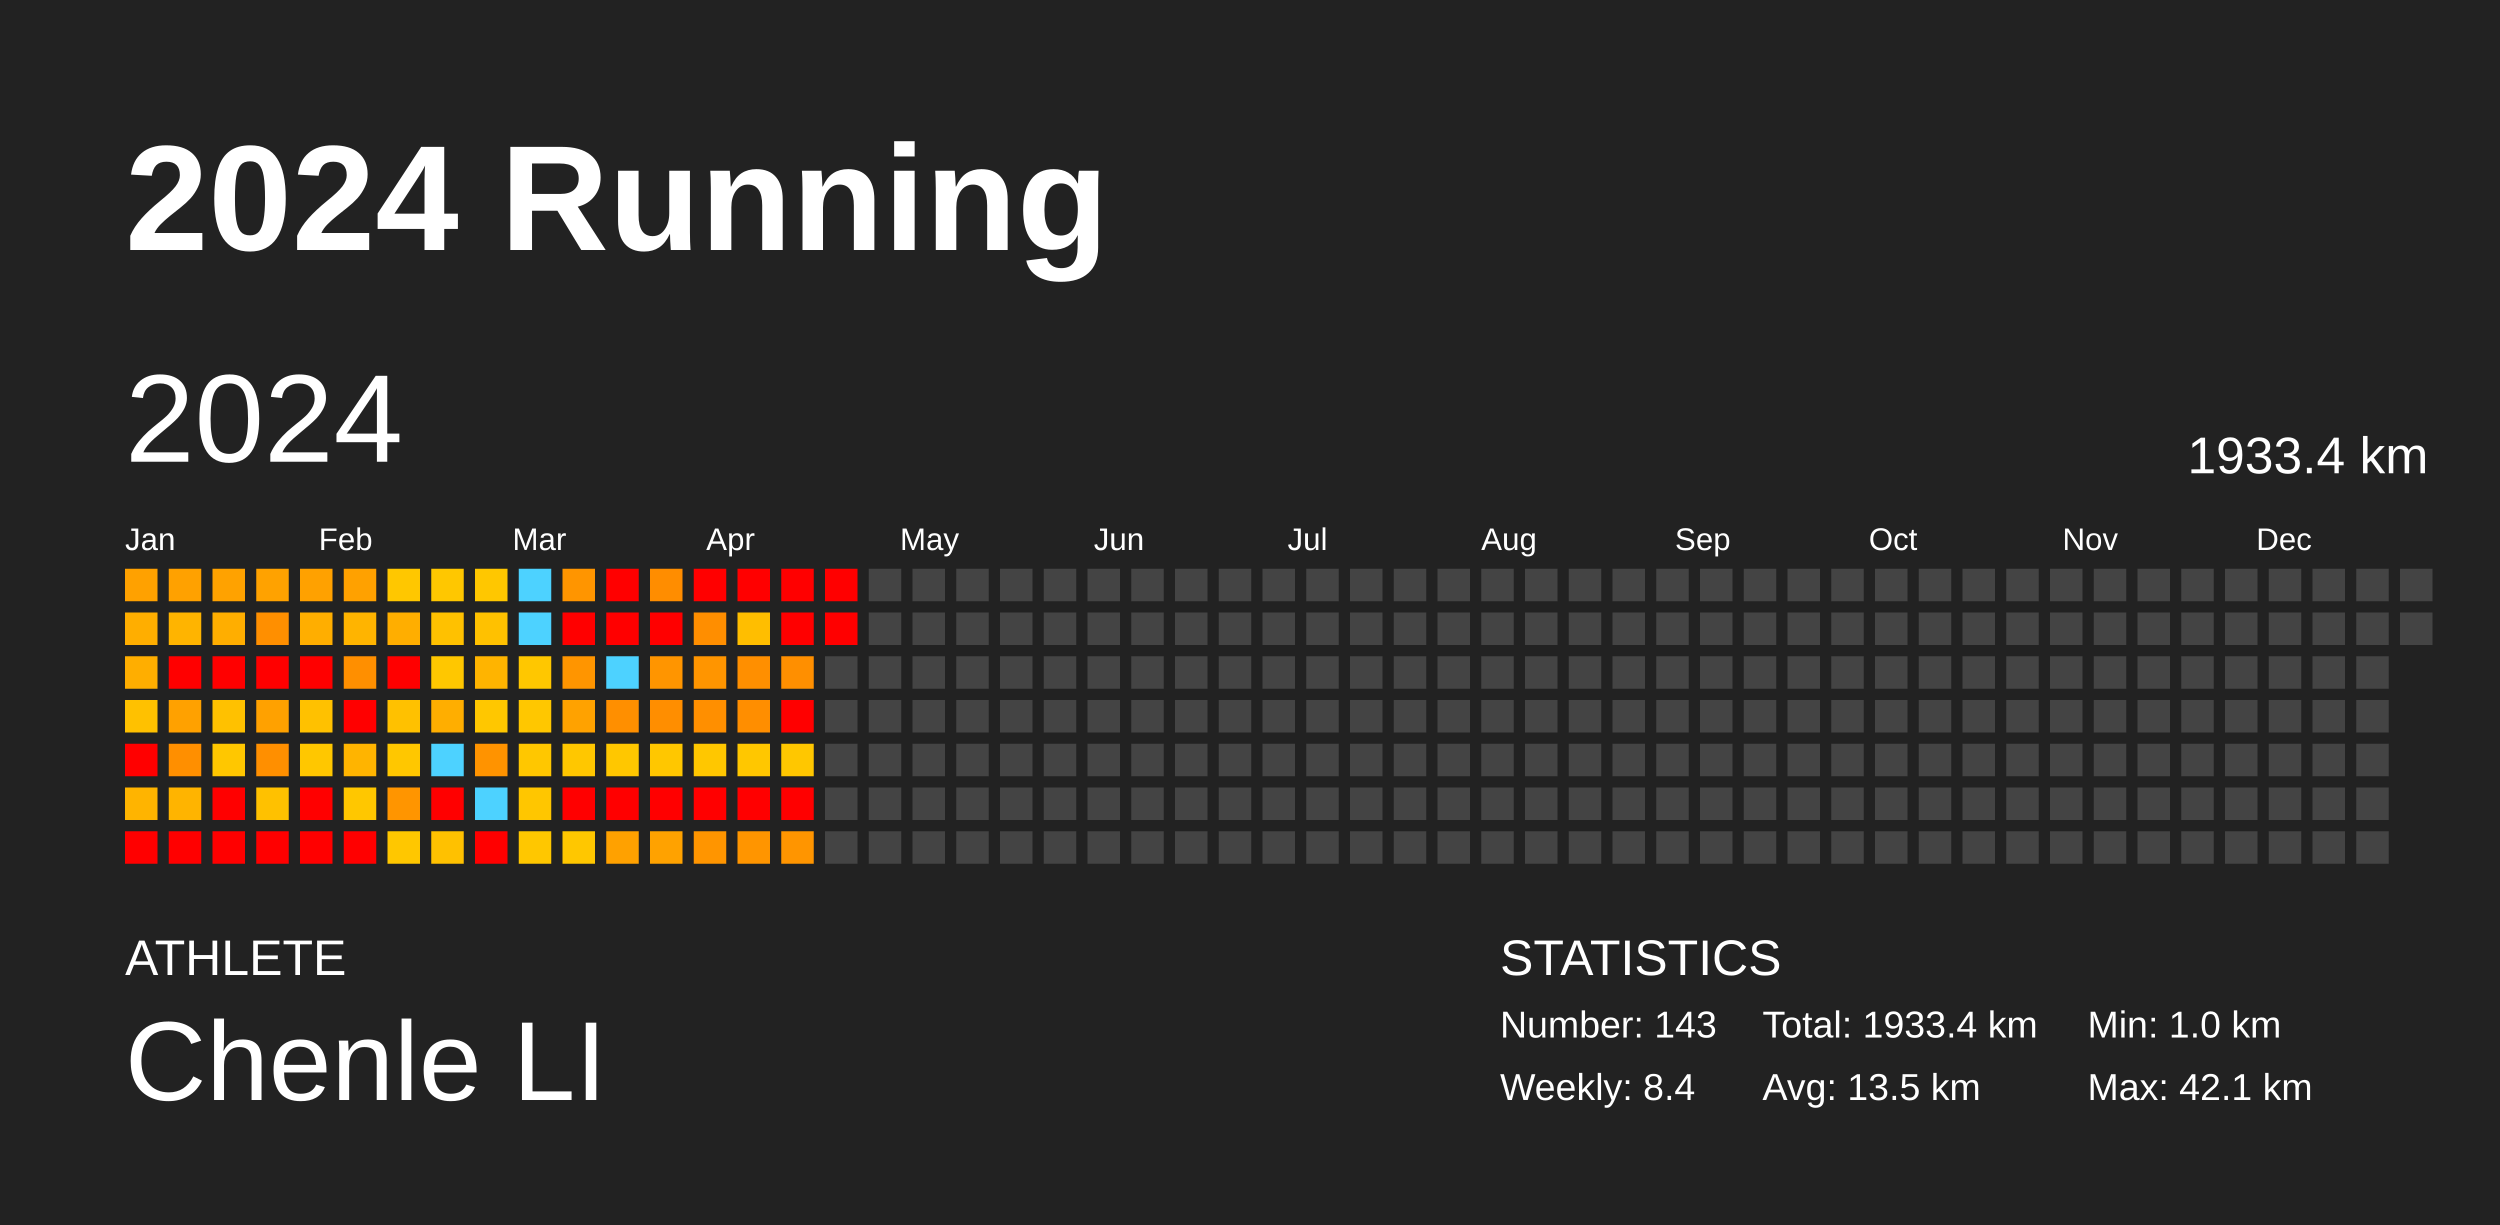
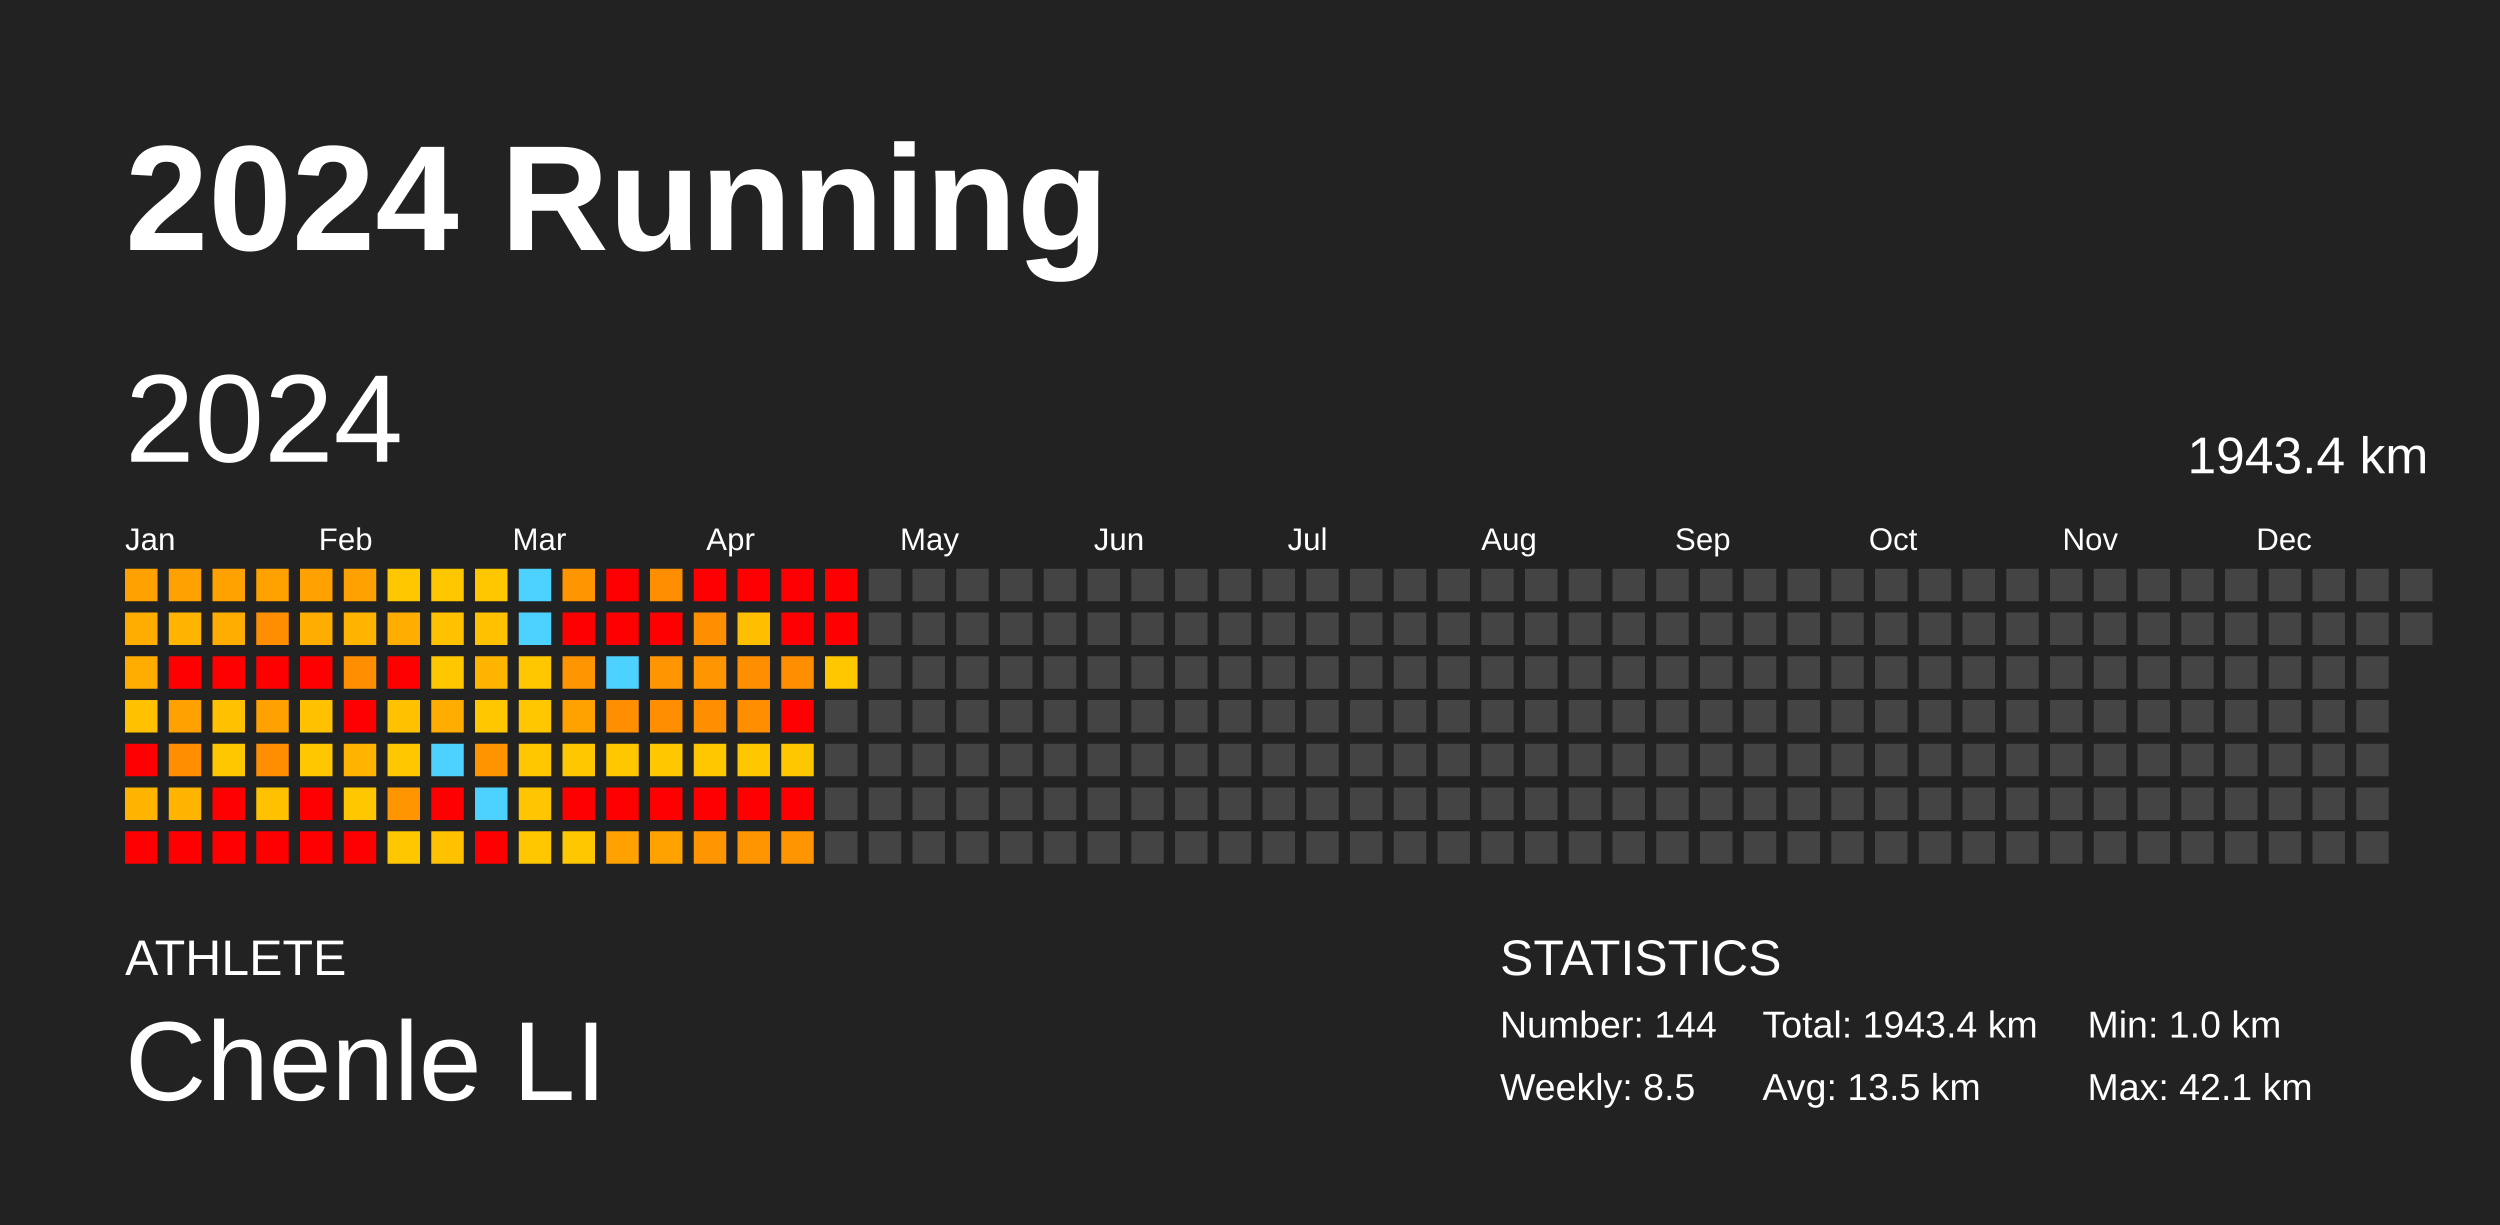
<svg xmlns="http://www.w3.org/2000/svg" baseProfile="full" height="98mm" version="1.1" viewBox="0,0,200,98" width="200mm">
  <defs />
  <rect fill="#222222" height="98" width="200" x="0" y="0" />
  <text fill="#FFFFFF" style="font-size:12px; font-family:Arial; font-weight:bold;" x="10" y="20">2024 Running</text>
  <text fill="#FFFFFF" style="font-size:4px; font-family:Arial" x="10" y="78">ATHLETE</text>
  <text fill="#FFFFFF" style="font-size:9px; font-family:Arial" x="10" y="88">Chenle LI</text>
  <text fill="#FFFFFF" style="font-size:4px; font-family:Arial" x="120" y="78">STATISTICS</text>
-   <text fill="#FFFFFF" style="font-size:3px; font-family:Arial" x="120" y="83">Number: 143</text>
-   <text fill="#FFFFFF" style="font-size:3px; font-family:Arial" x="120" y="88">Weekly: 8.4</text>
-   <text fill="#FFFFFF" style="font-size:3px; font-family:Arial" x="141" y="83">Total: 1933.4 km</text>
+   <text fill="#FFFFFF" style="font-size:3px; font-family:Arial" x="120" y="83">Number: 144</text>
+   <text fill="#FFFFFF" style="font-size:3px; font-family:Arial" x="120" y="88">Weekly: 8.5</text>
+   <text fill="#FFFFFF" style="font-size:3px; font-family:Arial" x="141" y="83">Total: 1943.4 km</text>
  <text fill="#FFFFFF" style="font-size:3px; font-family:Arial" x="141" y="88">Avg: 13.5 km</text>
  <text fill="#FFFFFF" style="font-size:3px; font-family:Arial" x="167" y="83">Min: 1.0 km</text>
  <text fill="#FFFFFF" style="font-size:3px; font-family:Arial" x="167" y="88">Max: 42.1 km</text>
  <text dominant-baseline="hanging" fill="#FFFFFF" style="font-size:10.0px; font-family:Arial;" x="10" y="30">2024</text>
-   <text dominant-baseline="hanging" fill="#FFFFFF" style="font-size:4.125px; font-family:Arial;" x="175" y="35">1933.4 km</text>
+   <text dominant-baseline="hanging" fill="#FFFFFF" style="font-size:4.125px; font-family:Arial;" x="175" y="35">1943.4 km</text>
  <text fill="#FFFFFF" style="font-size:2.5px; font-family:Arial" x="10.0" y="44">Jan</text>
  <text fill="#FFFFFF" style="font-size:2.5px; font-family:Arial" x="25.5" y="44">Feb</text>
  <text fill="#FFFFFF" style="font-size:2.5px; font-family:Arial" x="41.0" y="44">Mar</text>
  <text fill="#FFFFFF" style="font-size:2.5px; font-family:Arial" x="56.5" y="44">Apr</text>
  <text fill="#FFFFFF" style="font-size:2.5px; font-family:Arial" x="72.0" y="44">May</text>
  <text fill="#FFFFFF" style="font-size:2.5px; font-family:Arial" x="87.5" y="44">Jun</text>
  <text fill="#FFFFFF" style="font-size:2.5px; font-family:Arial" x="103.0" y="44">Jul</text>
  <text fill="#FFFFFF" style="font-size:2.5px; font-family:Arial" x="118.5" y="44">Aug</text>
  <text fill="#FFFFFF" style="font-size:2.5px; font-family:Arial" x="134.0" y="44">Sep</text>
  <text fill="#FFFFFF" style="font-size:2.5px; font-family:Arial" x="149.5" y="44">Oct</text>
  <text fill="#FFFFFF" style="font-size:2.5px; font-family:Arial" x="165.0" y="44">Nov</text>
  <text fill="#FFFFFF" style="font-size:2.5px; font-family:Arial" x="180.5" y="44">Dec</text>
  <rect fill="#ffa100" height="2.6" width="2.6" x="10.0" y="45.5" />
  <rect fill="#ffae00" height="2.6" width="2.6" x="10.0" y="49.0" />
  <rect fill="#ffae00" height="2.6" width="2.6" x="10.0" y="52.5" />
  <rect fill="#ffc100" height="2.6" width="2.6" x="10.0" y="56.0" />
  <rect fill="red" height="2.6" width="2.6" x="10.0" y="59.5" />
  <rect fill="#ffb400" height="2.6" width="2.6" x="10.0" y="63.0" />
  <rect fill="red" height="2.6" width="2.6" x="10.0" y="66.5" />
  <rect fill="#ffa100" height="2.6" width="2.6" x="13.5" y="45.5" />
  <rect fill="#ffb400" height="2.6" width="2.6" x="13.5" y="49.0" />
  <rect fill="red" height="2.6" width="2.6" x="13.5" y="52.5" />
  <rect fill="#ffa100" height="2.6" width="2.6" x="13.5" y="56.0" />
  <rect fill="#ff8f00" height="2.6" width="2.6" x="13.5" y="59.5" />
  <rect fill="#ffb400" height="2.6" width="2.6" x="13.5" y="63.0" />
  <rect fill="red" height="2.6" width="2.6" x="13.5" y="66.5" />
  <rect fill="#ffa200" height="2.6" width="2.6" x="17.0" y="45.5" />
  <rect fill="#ffae00" height="2.6" width="2.6" x="17.0" y="49.0" />
  <rect fill="red" height="2.6" width="2.6" x="17.0" y="52.5" />
  <rect fill="#ffc100" height="2.6" width="2.6" x="17.0" y="56.0" />
  <rect fill="#ffc700" height="2.6" width="2.6" x="17.0" y="59.5" />
  <rect fill="red" height="2.6" width="2.6" x="17.0" y="63.0" />
  <rect fill="red" height="2.6" width="2.6" x="17.0" y="66.5" />
  <rect fill="#ffa200" height="2.6" width="2.6" x="20.5" y="45.5" />
  <rect fill="#ff8f00" height="2.6" width="2.6" x="20.5" y="49.0" />
  <rect fill="red" height="2.6" width="2.6" x="20.5" y="52.5" />
  <rect fill="#ffa100" height="2.6" width="2.6" x="20.5" y="56.0" />
  <rect fill="#ff8f00" height="2.6" width="2.6" x="20.5" y="59.5" />
  <rect fill="#ffc100" height="2.6" width="2.6" x="20.5" y="63.0" />
  <rect fill="red" height="2.6" width="2.6" x="20.5" y="66.5" />
  <rect fill="#ffa100" height="2.6" width="2.6" x="24.0" y="45.5" />
  <rect fill="#ffae00" height="2.6" width="2.6" x="24.0" y="49.0" />
  <rect fill="red" height="2.6" width="2.6" x="24.0" y="52.5" />
  <rect fill="#ffc100" height="2.6" width="2.6" x="24.0" y="56.0" />
  <rect fill="#ffc700" height="2.6" width="2.6" x="24.0" y="59.5" />
  <rect fill="red" height="2.6" width="2.6" x="24.0" y="63.0" />
  <rect fill="red" height="2.6" width="2.6" x="24.0" y="66.5" />
  <rect fill="#ffa100" height="2.6" width="2.6" x="27.5" y="45.5" />
  <rect fill="#ffb400" height="2.6" width="2.6" x="27.5" y="49.0" />
  <rect fill="#ff8f00" height="2.6" width="2.6" x="27.5" y="52.5" />
  <rect fill="red" height="2.6" width="2.6" x="27.5" y="56.0" />
  <rect fill="#ffb400" height="2.6" width="2.6" x="27.5" y="59.5" />
  <rect fill="#ffc700" height="2.6" width="2.6" x="27.5" y="63.0" />
  <rect fill="red" height="2.6" width="2.6" x="27.5" y="66.5" />
  <rect fill="#ffc700" height="2.6" width="2.6" x="31.0" y="45.5" />
  <rect fill="#ffae00" height="2.6" width="2.6" x="31.0" y="49.0" />
  <rect fill="red" height="2.6" width="2.6" x="31.0" y="52.5" />
  <rect fill="#ffc100" height="2.6" width="2.6" x="31.0" y="56.0" />
  <rect fill="#ffc700" height="2.6" width="2.6" x="31.0" y="59.5" />
  <rect fill="#ff9500" height="2.6" width="2.6" x="31.0" y="63.0" />
  <rect fill="#ffc700" height="2.6" width="2.6" x="31.0" y="66.5" />
  <rect fill="#ffc700" height="2.6" width="2.6" x="34.5" y="45.5" />
  <rect fill="#ffc100" height="2.6" width="2.6" x="34.5" y="49.0" />
  <rect fill="#ffc700" height="2.6" width="2.6" x="34.5" y="52.5" />
  <rect fill="#ffae00" height="2.6" width="2.6" x="34.5" y="56.0" />
  <rect fill="#4dd2ff" height="2.6" width="2.6" x="34.5" y="59.5" />
  <rect fill="red" height="2.6" width="2.6" x="34.5" y="63.0" />
  <rect fill="#ffc100" height="2.6" width="2.6" x="34.5" y="66.5" />
  <rect fill="#ffc700" height="2.6" width="2.6" x="38.0" y="45.5" />
  <rect fill="#ffc100" height="2.6" width="2.6" x="38.0" y="49.0" />
  <rect fill="#ffb400" height="2.6" width="2.6" x="38.0" y="52.5" />
  <rect fill="#ffc700" height="2.6" width="2.6" x="38.0" y="56.0" />
  <rect fill="#ff9300" height="2.6" width="2.6" x="38.0" y="59.5" />
  <rect fill="#4dd2ff" height="2.6" width="2.6" x="38.0" y="63.0" />
  <rect fill="red" height="2.6" width="2.6" x="38.0" y="66.5" />
  <rect fill="#4dd2ff" height="2.6" width="2.6" x="41.5" y="45.5" />
  <rect fill="#4dd2ff" height="2.6" width="2.6" x="41.5" y="49.0" />
  <rect fill="#ffc700" height="2.6" width="2.6" x="41.5" y="52.5" />
  <rect fill="#ffc700" height="2.6" width="2.6" x="41.5" y="56.0" />
  <rect fill="#ffc700" height="2.6" width="2.6" x="41.5" y="59.5" />
  <rect fill="#ffc600" height="2.6" width="2.6" x="41.5" y="63.0" />
  <rect fill="#ffc700" height="2.6" width="2.6" x="41.5" y="66.5" />
  <rect fill="#ff9500" height="2.6" width="2.6" x="45.0" y="45.5" />
  <rect fill="red" height="2.6" width="2.6" x="45.0" y="49.0" />
  <rect fill="#ff9500" height="2.6" width="2.6" x="45.0" y="52.5" />
  <rect fill="#ffa200" height="2.6" width="2.6" x="45.0" y="56.0" />
  <rect fill="#ffc700" height="2.6" width="2.6" x="45.0" y="59.5" />
  <rect fill="red" height="2.6" width="2.6" x="45.0" y="63.0" />
  <rect fill="#ffc700" height="2.6" width="2.6" x="45.0" y="66.5" />
  <rect fill="red" height="2.6" width="2.6" x="48.5" y="45.5" />
  <rect fill="red" height="2.6" width="2.6" x="48.5" y="49.0" />
  <rect fill="#4dd2ff" height="2.6" width="2.6" x="48.5" y="52.5" />
  <rect fill="#ff8f00" height="2.6" width="2.6" x="48.5" y="56.0" />
  <rect fill="#ffc700" height="2.6" width="2.6" x="48.5" y="59.5" />
  <rect fill="red" height="2.6" width="2.6" x="48.5" y="63.0" />
  <rect fill="#ffa100" height="2.6" width="2.6" x="48.5" y="66.5" />
  <rect fill="#ff8d00" height="2.6" width="2.6" x="52.0" y="45.5" />
  <rect fill="red" height="2.6" width="2.6" x="52.0" y="49.0" />
  <rect fill="#ff9500" height="2.6" width="2.6" x="52.0" y="52.5" />
  <rect fill="#ff8e00" height="2.6" width="2.6" x="52.0" y="56.0" />
  <rect fill="#ffc700" height="2.6" width="2.6" x="52.0" y="59.5" />
  <rect fill="red" height="2.6" width="2.6" x="52.0" y="63.0" />
  <rect fill="#ffa200" height="2.6" width="2.6" x="52.0" y="66.5" />
  <rect fill="red" height="2.6" width="2.6" x="55.5" y="45.5" />
  <rect fill="#ff8e00" height="2.6" width="2.6" x="55.5" y="49.0" />
  <rect fill="#ff9500" height="2.6" width="2.6" x="55.5" y="52.5" />
  <rect fill="#ff8f00" height="2.6" width="2.6" x="55.5" y="56.0" />
  <rect fill="#ffc700" height="2.6" width="2.6" x="55.5" y="59.5" />
  <rect fill="red" height="2.6" width="2.6" x="55.5" y="63.0" />
  <rect fill="#ff9500" height="2.6" width="2.6" x="55.5" y="66.5" />
  <rect fill="red" height="2.6" width="2.6" x="59.0" y="45.5" />
  <rect fill="#ffbe00" height="2.6" width="2.6" x="59.0" y="49.0" />
  <rect fill="#ff8f00" height="2.6" width="2.6" x="59.0" y="52.5" />
  <rect fill="#ff8e00" height="2.6" width="2.6" x="59.0" y="56.0" />
  <rect fill="#ffc700" height="2.6" width="2.6" x="59.0" y="59.5" />
  <rect fill="red" height="2.6" width="2.6" x="59.0" y="63.0" />
  <rect fill="#ff9500" height="2.6" width="2.6" x="59.0" y="66.5" />
  <rect fill="red" height="2.6" width="2.6" x="62.5" y="45.5" />
  <rect fill="red" height="2.6" width="2.6" x="62.5" y="49.0" />
  <rect fill="#ff8f00" height="2.6" width="2.6" x="62.5" y="52.5" />
  <rect fill="red" height="2.6" width="2.6" x="62.5" y="56.0" />
  <rect fill="#ffc700" height="2.6" width="2.6" x="62.5" y="59.5" />
  <rect fill="red" height="2.6" width="2.6" x="62.5" y="63.0" />
  <rect fill="#ff9500" height="2.6" width="2.6" x="62.5" y="66.5" />
  <rect fill="red" height="2.6" width="2.6" x="66.0" y="45.5" />
  <rect fill="red" height="2.6" width="2.6" x="66.0" y="49.0" />
-   <rect fill="#444444" height="2.6" width="2.6" x="66.0" y="52.5" />
+   <rect fill="#ffc700" height="2.6" width="2.6" x="66.0" y="52.5" />
  <rect fill="#444444" height="2.6" width="2.6" x="66.0" y="56.0" />
  <rect fill="#444444" height="2.6" width="2.6" x="66.0" y="59.5" />
  <rect fill="#444444" height="2.6" width="2.6" x="66.0" y="63.0" />
  <rect fill="#444444" height="2.6" width="2.6" x="66.0" y="66.5" />
  <rect fill="#444444" height="2.6" width="2.6" x="69.5" y="45.5" />
  <rect fill="#444444" height="2.6" width="2.6" x="69.5" y="49.0" />
  <rect fill="#444444" height="2.6" width="2.6" x="69.5" y="52.5" />
  <rect fill="#444444" height="2.6" width="2.6" x="69.5" y="56.0" />
  <rect fill="#444444" height="2.6" width="2.6" x="69.5" y="59.5" />
  <rect fill="#444444" height="2.6" width="2.6" x="69.5" y="63.0" />
  <rect fill="#444444" height="2.6" width="2.6" x="69.5" y="66.5" />
  <rect fill="#444444" height="2.6" width="2.6" x="73.0" y="45.5" />
  <rect fill="#444444" height="2.6" width="2.6" x="73.0" y="49.0" />
  <rect fill="#444444" height="2.6" width="2.6" x="73.0" y="52.5" />
  <rect fill="#444444" height="2.6" width="2.6" x="73.0" y="56.0" />
  <rect fill="#444444" height="2.6" width="2.6" x="73.0" y="59.5" />
  <rect fill="#444444" height="2.6" width="2.6" x="73.0" y="63.0" />
  <rect fill="#444444" height="2.6" width="2.6" x="73.0" y="66.5" />
  <rect fill="#444444" height="2.6" width="2.6" x="76.5" y="45.5" />
  <rect fill="#444444" height="2.6" width="2.6" x="76.5" y="49.0" />
  <rect fill="#444444" height="2.6" width="2.6" x="76.5" y="52.5" />
  <rect fill="#444444" height="2.6" width="2.6" x="76.5" y="56.0" />
  <rect fill="#444444" height="2.6" width="2.6" x="76.5" y="59.5" />
  <rect fill="#444444" height="2.6" width="2.6" x="76.5" y="63.0" />
  <rect fill="#444444" height="2.6" width="2.6" x="76.5" y="66.5" />
  <rect fill="#444444" height="2.6" width="2.6" x="80.0" y="45.5" />
  <rect fill="#444444" height="2.6" width="2.6" x="80.0" y="49.0" />
  <rect fill="#444444" height="2.6" width="2.6" x="80.0" y="52.5" />
  <rect fill="#444444" height="2.6" width="2.6" x="80.0" y="56.0" />
  <rect fill="#444444" height="2.6" width="2.6" x="80.0" y="59.5" />
  <rect fill="#444444" height="2.6" width="2.6" x="80.0" y="63.0" />
  <rect fill="#444444" height="2.6" width="2.6" x="80.0" y="66.5" />
  <rect fill="#444444" height="2.6" width="2.6" x="83.5" y="45.5" />
  <rect fill="#444444" height="2.6" width="2.6" x="83.5" y="49.0" />
  <rect fill="#444444" height="2.6" width="2.6" x="83.5" y="52.5" />
  <rect fill="#444444" height="2.6" width="2.6" x="83.5" y="56.0" />
  <rect fill="#444444" height="2.6" width="2.6" x="83.5" y="59.5" />
  <rect fill="#444444" height="2.6" width="2.6" x="83.5" y="63.0" />
  <rect fill="#444444" height="2.6" width="2.6" x="83.5" y="66.5" />
  <rect fill="#444444" height="2.6" width="2.6" x="87.0" y="45.5" />
  <rect fill="#444444" height="2.6" width="2.6" x="87.0" y="49.0" />
  <rect fill="#444444" height="2.6" width="2.6" x="87.0" y="52.5" />
  <rect fill="#444444" height="2.6" width="2.6" x="87.0" y="56.0" />
  <rect fill="#444444" height="2.6" width="2.6" x="87.0" y="59.5" />
  <rect fill="#444444" height="2.6" width="2.6" x="87.0" y="63.0" />
  <rect fill="#444444" height="2.6" width="2.6" x="87.0" y="66.5" />
  <rect fill="#444444" height="2.6" width="2.6" x="90.5" y="45.5" />
  <rect fill="#444444" height="2.6" width="2.6" x="90.5" y="49.0" />
  <rect fill="#444444" height="2.6" width="2.6" x="90.5" y="52.5" />
  <rect fill="#444444" height="2.6" width="2.6" x="90.5" y="56.0" />
  <rect fill="#444444" height="2.6" width="2.6" x="90.5" y="59.5" />
  <rect fill="#444444" height="2.6" width="2.6" x="90.5" y="63.0" />
  <rect fill="#444444" height="2.6" width="2.6" x="90.5" y="66.5" />
  <rect fill="#444444" height="2.6" width="2.6" x="94.0" y="45.5" />
  <rect fill="#444444" height="2.6" width="2.6" x="94.0" y="49.0" />
  <rect fill="#444444" height="2.6" width="2.6" x="94.0" y="52.5" />
  <rect fill="#444444" height="2.6" width="2.6" x="94.0" y="56.0" />
  <rect fill="#444444" height="2.6" width="2.6" x="94.0" y="59.5" />
  <rect fill="#444444" height="2.6" width="2.6" x="94.0" y="63.0" />
  <rect fill="#444444" height="2.6" width="2.6" x="94.0" y="66.5" />
  <rect fill="#444444" height="2.6" width="2.6" x="97.5" y="45.5" />
  <rect fill="#444444" height="2.6" width="2.6" x="97.5" y="49.0" />
  <rect fill="#444444" height="2.6" width="2.6" x="97.5" y="52.5" />
  <rect fill="#444444" height="2.6" width="2.6" x="97.5" y="56.0" />
  <rect fill="#444444" height="2.6" width="2.6" x="97.5" y="59.5" />
  <rect fill="#444444" height="2.6" width="2.6" x="97.5" y="63.0" />
  <rect fill="#444444" height="2.6" width="2.6" x="97.5" y="66.5" />
  <rect fill="#444444" height="2.6" width="2.6" x="101.0" y="45.5" />
  <rect fill="#444444" height="2.6" width="2.6" x="101.0" y="49.0" />
  <rect fill="#444444" height="2.6" width="2.6" x="101.0" y="52.5" />
  <rect fill="#444444" height="2.6" width="2.6" x="101.0" y="56.0" />
  <rect fill="#444444" height="2.6" width="2.6" x="101.0" y="59.5" />
  <rect fill="#444444" height="2.6" width="2.6" x="101.0" y="63.0" />
  <rect fill="#444444" height="2.6" width="2.6" x="101.0" y="66.5" />
  <rect fill="#444444" height="2.6" width="2.6" x="104.5" y="45.5" />
  <rect fill="#444444" height="2.6" width="2.6" x="104.5" y="49.0" />
  <rect fill="#444444" height="2.6" width="2.6" x="104.5" y="52.5" />
  <rect fill="#444444" height="2.6" width="2.6" x="104.5" y="56.0" />
  <rect fill="#444444" height="2.6" width="2.6" x="104.5" y="59.5" />
  <rect fill="#444444" height="2.6" width="2.6" x="104.5" y="63.0" />
  <rect fill="#444444" height="2.6" width="2.6" x="104.5" y="66.5" />
  <rect fill="#444444" height="2.6" width="2.6" x="108.0" y="45.5" />
  <rect fill="#444444" height="2.6" width="2.6" x="108.0" y="49.0" />
  <rect fill="#444444" height="2.6" width="2.6" x="108.0" y="52.5" />
  <rect fill="#444444" height="2.6" width="2.6" x="108.0" y="56.0" />
  <rect fill="#444444" height="2.6" width="2.6" x="108.0" y="59.5" />
  <rect fill="#444444" height="2.6" width="2.6" x="108.0" y="63.0" />
  <rect fill="#444444" height="2.6" width="2.6" x="108.0" y="66.5" />
  <rect fill="#444444" height="2.6" width="2.6" x="111.5" y="45.5" />
  <rect fill="#444444" height="2.6" width="2.6" x="111.5" y="49.0" />
  <rect fill="#444444" height="2.6" width="2.6" x="111.5" y="52.5" />
  <rect fill="#444444" height="2.6" width="2.6" x="111.5" y="56.0" />
  <rect fill="#444444" height="2.6" width="2.6" x="111.5" y="59.5" />
  <rect fill="#444444" height="2.6" width="2.6" x="111.5" y="63.0" />
  <rect fill="#444444" height="2.6" width="2.6" x="111.5" y="66.5" />
  <rect fill="#444444" height="2.6" width="2.6" x="115.0" y="45.5" />
  <rect fill="#444444" height="2.6" width="2.6" x="115.0" y="49.0" />
  <rect fill="#444444" height="2.6" width="2.6" x="115.0" y="52.5" />
  <rect fill="#444444" height="2.6" width="2.6" x="115.0" y="56.0" />
  <rect fill="#444444" height="2.6" width="2.6" x="115.0" y="59.5" />
  <rect fill="#444444" height="2.6" width="2.6" x="115.0" y="63.0" />
  <rect fill="#444444" height="2.6" width="2.6" x="115.0" y="66.5" />
  <rect fill="#444444" height="2.6" width="2.6" x="118.5" y="45.5" />
  <rect fill="#444444" height="2.6" width="2.6" x="118.5" y="49.0" />
  <rect fill="#444444" height="2.6" width="2.6" x="118.5" y="52.5" />
  <rect fill="#444444" height="2.6" width="2.6" x="118.5" y="56.0" />
  <rect fill="#444444" height="2.6" width="2.6" x="118.5" y="59.5" />
  <rect fill="#444444" height="2.6" width="2.6" x="118.5" y="63.0" />
  <rect fill="#444444" height="2.6" width="2.6" x="118.5" y="66.5" />
  <rect fill="#444444" height="2.6" width="2.6" x="122.0" y="45.5" />
  <rect fill="#444444" height="2.6" width="2.6" x="122.0" y="49.0" />
  <rect fill="#444444" height="2.6" width="2.6" x="122.0" y="52.5" />
  <rect fill="#444444" height="2.6" width="2.6" x="122.0" y="56.0" />
  <rect fill="#444444" height="2.6" width="2.6" x="122.0" y="59.5" />
  <rect fill="#444444" height="2.6" width="2.6" x="122.0" y="63.0" />
  <rect fill="#444444" height="2.6" width="2.6" x="122.0" y="66.5" />
  <rect fill="#444444" height="2.6" width="2.6" x="125.5" y="45.5" />
  <rect fill="#444444" height="2.6" width="2.6" x="125.5" y="49.0" />
  <rect fill="#444444" height="2.6" width="2.6" x="125.5" y="52.5" />
  <rect fill="#444444" height="2.6" width="2.6" x="125.5" y="56.0" />
  <rect fill="#444444" height="2.6" width="2.6" x="125.5" y="59.5" />
  <rect fill="#444444" height="2.6" width="2.6" x="125.5" y="63.0" />
  <rect fill="#444444" height="2.6" width="2.6" x="125.5" y="66.5" />
  <rect fill="#444444" height="2.6" width="2.6" x="129.0" y="45.5" />
  <rect fill="#444444" height="2.6" width="2.6" x="129.0" y="49.0" />
  <rect fill="#444444" height="2.6" width="2.6" x="129.0" y="52.5" />
  <rect fill="#444444" height="2.6" width="2.6" x="129.0" y="56.0" />
  <rect fill="#444444" height="2.6" width="2.6" x="129.0" y="59.5" />
  <rect fill="#444444" height="2.6" width="2.6" x="129.0" y="63.0" />
  <rect fill="#444444" height="2.6" width="2.6" x="129.0" y="66.5" />
  <rect fill="#444444" height="2.6" width="2.6" x="132.5" y="45.5" />
  <rect fill="#444444" height="2.6" width="2.6" x="132.5" y="49.0" />
  <rect fill="#444444" height="2.6" width="2.6" x="132.5" y="52.5" />
  <rect fill="#444444" height="2.6" width="2.6" x="132.5" y="56.0" />
  <rect fill="#444444" height="2.6" width="2.6" x="132.5" y="59.5" />
  <rect fill="#444444" height="2.6" width="2.6" x="132.5" y="63.0" />
  <rect fill="#444444" height="2.6" width="2.6" x="132.5" y="66.5" />
  <rect fill="#444444" height="2.6" width="2.6" x="136.0" y="45.5" />
  <rect fill="#444444" height="2.6" width="2.6" x="136.0" y="49.0" />
  <rect fill="#444444" height="2.6" width="2.6" x="136.0" y="52.5" />
  <rect fill="#444444" height="2.6" width="2.6" x="136.0" y="56.0" />
  <rect fill="#444444" height="2.6" width="2.6" x="136.0" y="59.5" />
  <rect fill="#444444" height="2.6" width="2.6" x="136.0" y="63.0" />
  <rect fill="#444444" height="2.6" width="2.6" x="136.0" y="66.5" />
  <rect fill="#444444" height="2.6" width="2.6" x="139.5" y="45.5" />
  <rect fill="#444444" height="2.6" width="2.6" x="139.5" y="49.0" />
  <rect fill="#444444" height="2.6" width="2.6" x="139.5" y="52.5" />
  <rect fill="#444444" height="2.6" width="2.6" x="139.5" y="56.0" />
  <rect fill="#444444" height="2.6" width="2.6" x="139.5" y="59.5" />
  <rect fill="#444444" height="2.6" width="2.6" x="139.5" y="63.0" />
  <rect fill="#444444" height="2.6" width="2.6" x="139.5" y="66.5" />
  <rect fill="#444444" height="2.6" width="2.6" x="143.0" y="45.5" />
  <rect fill="#444444" height="2.6" width="2.6" x="143.0" y="49.0" />
  <rect fill="#444444" height="2.6" width="2.6" x="143.0" y="52.5" />
  <rect fill="#444444" height="2.6" width="2.6" x="143.0" y="56.0" />
  <rect fill="#444444" height="2.6" width="2.6" x="143.0" y="59.5" />
  <rect fill="#444444" height="2.6" width="2.6" x="143.0" y="63.0" />
  <rect fill="#444444" height="2.6" width="2.6" x="143.0" y="66.5" />
  <rect fill="#444444" height="2.6" width="2.6" x="146.5" y="45.5" />
  <rect fill="#444444" height="2.6" width="2.6" x="146.5" y="49.0" />
  <rect fill="#444444" height="2.6" width="2.6" x="146.5" y="52.5" />
  <rect fill="#444444" height="2.6" width="2.6" x="146.5" y="56.0" />
  <rect fill="#444444" height="2.6" width="2.6" x="146.5" y="59.5" />
  <rect fill="#444444" height="2.6" width="2.6" x="146.5" y="63.0" />
  <rect fill="#444444" height="2.6" width="2.6" x="146.5" y="66.5" />
  <rect fill="#444444" height="2.6" width="2.6" x="150.0" y="45.5" />
  <rect fill="#444444" height="2.6" width="2.6" x="150.0" y="49.0" />
  <rect fill="#444444" height="2.6" width="2.6" x="150.0" y="52.5" />
  <rect fill="#444444" height="2.6" width="2.6" x="150.0" y="56.0" />
  <rect fill="#444444" height="2.6" width="2.6" x="150.0" y="59.5" />
  <rect fill="#444444" height="2.6" width="2.6" x="150.0" y="63.0" />
  <rect fill="#444444" height="2.6" width="2.6" x="150.0" y="66.5" />
  <rect fill="#444444" height="2.6" width="2.6" x="153.5" y="45.5" />
  <rect fill="#444444" height="2.6" width="2.6" x="153.5" y="49.0" />
  <rect fill="#444444" height="2.6" width="2.6" x="153.5" y="52.5" />
  <rect fill="#444444" height="2.6" width="2.6" x="153.5" y="56.0" />
  <rect fill="#444444" height="2.6" width="2.6" x="153.5" y="59.5" />
  <rect fill="#444444" height="2.6" width="2.6" x="153.5" y="63.0" />
  <rect fill="#444444" height="2.6" width="2.6" x="153.5" y="66.5" />
  <rect fill="#444444" height="2.6" width="2.6" x="157.0" y="45.5" />
  <rect fill="#444444" height="2.6" width="2.6" x="157.0" y="49.0" />
  <rect fill="#444444" height="2.6" width="2.6" x="157.0" y="52.5" />
  <rect fill="#444444" height="2.6" width="2.6" x="157.0" y="56.0" />
  <rect fill="#444444" height="2.6" width="2.6" x="157.0" y="59.5" />
  <rect fill="#444444" height="2.6" width="2.6" x="157.0" y="63.0" />
  <rect fill="#444444" height="2.6" width="2.6" x="157.0" y="66.5" />
  <rect fill="#444444" height="2.6" width="2.6" x="160.5" y="45.5" />
  <rect fill="#444444" height="2.6" width="2.6" x="160.5" y="49.0" />
  <rect fill="#444444" height="2.6" width="2.6" x="160.5" y="52.5" />
  <rect fill="#444444" height="2.6" width="2.6" x="160.5" y="56.0" />
  <rect fill="#444444" height="2.6" width="2.6" x="160.5" y="59.5" />
  <rect fill="#444444" height="2.6" width="2.6" x="160.5" y="63.0" />
  <rect fill="#444444" height="2.6" width="2.6" x="160.5" y="66.5" />
  <rect fill="#444444" height="2.6" width="2.6" x="164.0" y="45.5" />
  <rect fill="#444444" height="2.6" width="2.6" x="164.0" y="49.0" />
  <rect fill="#444444" height="2.6" width="2.6" x="164.0" y="52.5" />
  <rect fill="#444444" height="2.6" width="2.6" x="164.0" y="56.0" />
  <rect fill="#444444" height="2.6" width="2.6" x="164.0" y="59.5" />
  <rect fill="#444444" height="2.6" width="2.6" x="164.0" y="63.0" />
  <rect fill="#444444" height="2.6" width="2.6" x="164.0" y="66.5" />
  <rect fill="#444444" height="2.6" width="2.6" x="167.5" y="45.5" />
  <rect fill="#444444" height="2.6" width="2.6" x="167.5" y="49.0" />
  <rect fill="#444444" height="2.6" width="2.6" x="167.5" y="52.5" />
  <rect fill="#444444" height="2.6" width="2.6" x="167.5" y="56.0" />
  <rect fill="#444444" height="2.6" width="2.6" x="167.5" y="59.5" />
  <rect fill="#444444" height="2.6" width="2.6" x="167.5" y="63.0" />
  <rect fill="#444444" height="2.6" width="2.6" x="167.5" y="66.5" />
  <rect fill="#444444" height="2.6" width="2.6" x="171.0" y="45.5" />
  <rect fill="#444444" height="2.6" width="2.6" x="171.0" y="49.0" />
  <rect fill="#444444" height="2.6" width="2.6" x="171.0" y="52.5" />
  <rect fill="#444444" height="2.6" width="2.6" x="171.0" y="56.0" />
  <rect fill="#444444" height="2.6" width="2.6" x="171.0" y="59.5" />
  <rect fill="#444444" height="2.6" width="2.6" x="171.0" y="63.0" />
  <rect fill="#444444" height="2.6" width="2.6" x="171.0" y="66.5" />
  <rect fill="#444444" height="2.6" width="2.6" x="174.5" y="45.5" />
  <rect fill="#444444" height="2.6" width="2.6" x="174.5" y="49.0" />
  <rect fill="#444444" height="2.6" width="2.6" x="174.5" y="52.5" />
  <rect fill="#444444" height="2.6" width="2.6" x="174.5" y="56.0" />
  <rect fill="#444444" height="2.6" width="2.6" x="174.5" y="59.5" />
  <rect fill="#444444" height="2.6" width="2.6" x="174.5" y="63.0" />
  <rect fill="#444444" height="2.6" width="2.6" x="174.5" y="66.5" />
  <rect fill="#444444" height="2.6" width="2.6" x="178.0" y="45.5" />
  <rect fill="#444444" height="2.6" width="2.6" x="178.0" y="49.0" />
  <rect fill="#444444" height="2.6" width="2.6" x="178.0" y="52.5" />
  <rect fill="#444444" height="2.6" width="2.6" x="178.0" y="56.0" />
  <rect fill="#444444" height="2.6" width="2.6" x="178.0" y="59.5" />
  <rect fill="#444444" height="2.6" width="2.6" x="178.0" y="63.0" />
  <rect fill="#444444" height="2.6" width="2.6" x="178.0" y="66.5" />
  <rect fill="#444444" height="2.6" width="2.6" x="181.5" y="45.5" />
  <rect fill="#444444" height="2.6" width="2.6" x="181.5" y="49.0" />
  <rect fill="#444444" height="2.6" width="2.6" x="181.5" y="52.5" />
  <rect fill="#444444" height="2.6" width="2.6" x="181.5" y="56.0" />
  <rect fill="#444444" height="2.6" width="2.6" x="181.5" y="59.5" />
  <rect fill="#444444" height="2.6" width="2.6" x="181.5" y="63.0" />
  <rect fill="#444444" height="2.6" width="2.6" x="181.5" y="66.5" />
  <rect fill="#444444" height="2.6" width="2.6" x="185.0" y="45.5" />
  <rect fill="#444444" height="2.6" width="2.6" x="185.0" y="49.0" />
  <rect fill="#444444" height="2.6" width="2.6" x="185.0" y="52.5" />
  <rect fill="#444444" height="2.6" width="2.6" x="185.0" y="56.0" />
  <rect fill="#444444" height="2.6" width="2.6" x="185.0" y="59.5" />
  <rect fill="#444444" height="2.6" width="2.6" x="185.0" y="63.0" />
  <rect fill="#444444" height="2.6" width="2.6" x="185.0" y="66.5" />
  <rect fill="#444444" height="2.6" width="2.6" x="188.5" y="45.5" />
  <rect fill="#444444" height="2.6" width="2.6" x="188.5" y="49.0" />
  <rect fill="#444444" height="2.6" width="2.6" x="188.5" y="52.5" />
  <rect fill="#444444" height="2.6" width="2.6" x="188.5" y="56.0" />
  <rect fill="#444444" height="2.6" width="2.6" x="188.5" y="59.5" />
  <rect fill="#444444" height="2.6" width="2.6" x="188.5" y="63.0" />
  <rect fill="#444444" height="2.6" width="2.6" x="188.5" y="66.5" />
  <rect fill="#444444" height="2.6" width="2.6" x="192.0" y="45.5" />
  <rect fill="#444444" height="2.6" width="2.6" x="192.0" y="49.0" />
</svg>
